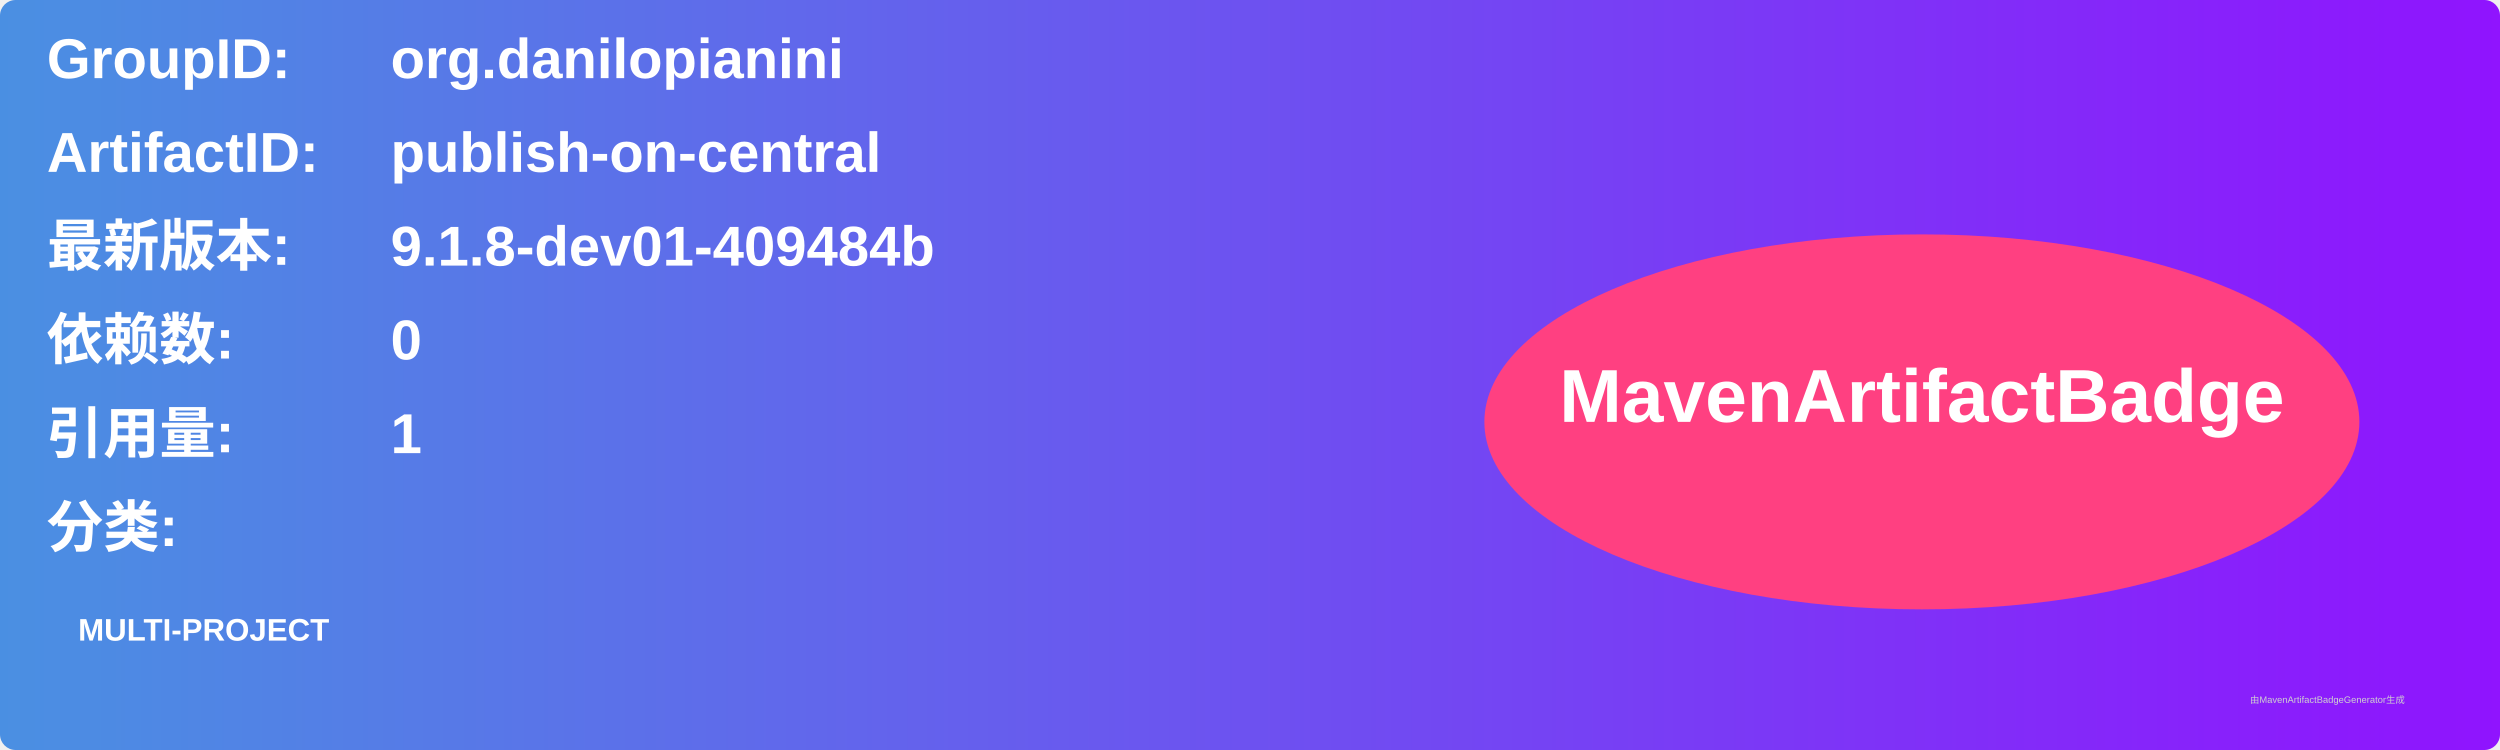
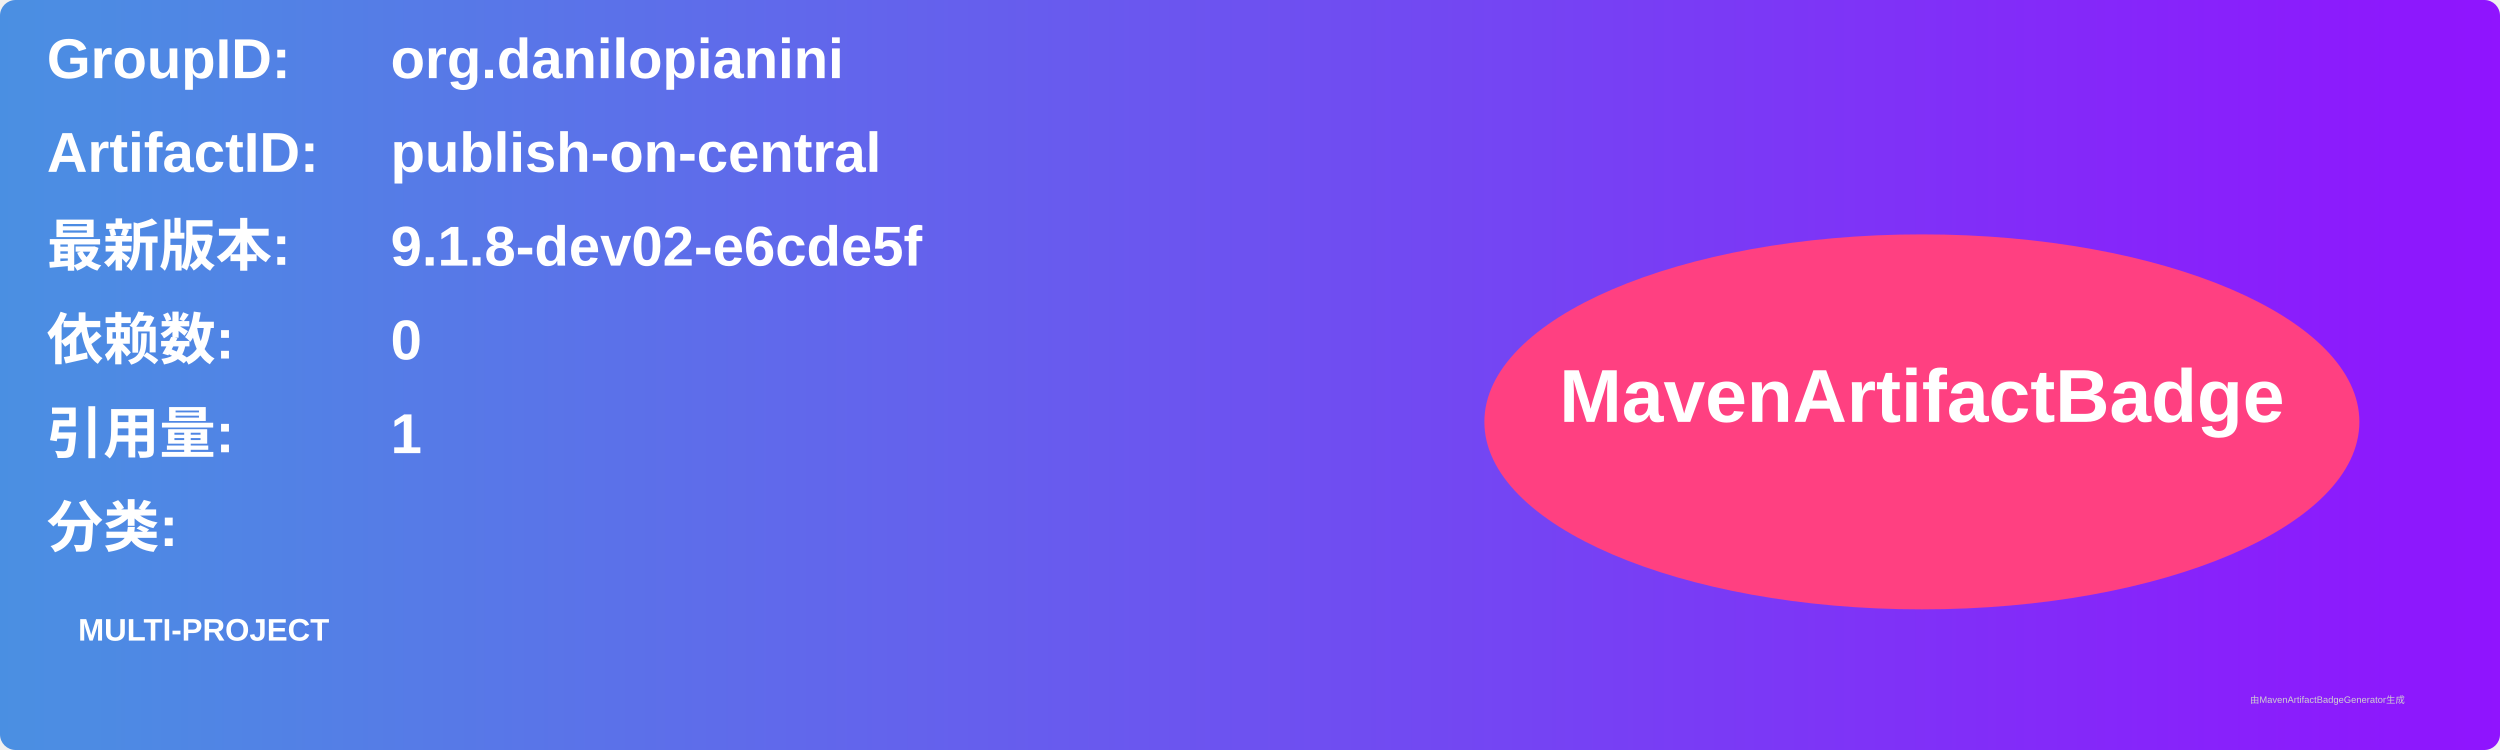
<svg xmlns="http://www.w3.org/2000/svg" width="800" height="240" viewBox="0 0 800 240">
  <linearGradient id="grad" x1="0%" y1="0%" x2="100%" y2="0%">
    <stop offset="0%" stop-color="#4a90e2" />
    <stop offset="100%" stop-color="#9013fe" />
  </linearGradient>
  <rect width="100%" height="100%" rx="5" ry="5" fill="url(#grad)" />
  <g transform="translate(15, 15)">
    <text x="0" y="10" font-family="Arial" font-size="18" fill="white" font-weight="bold" width="260">GroupID:</text>
    <text x="110" y="10" font-family="Arial" font-size="18" fill="white" font-weight="bold" width="460">org.danilopianini</text>
    <text x="0" y="40" font-family="Arial" font-size="18" fill="white" font-weight="bold" width="260">ArtifactID:</text>
    <text x="110" y="40" font-family="Arial" font-size="18" fill="white" font-weight="bold" width="460">publish-on-central</text>
    <text x="0" y="70" font-family="Arial" font-size="18" fill="white" font-weight="bold">最新版本:</text>
    <text x="110" y="70" font-family="Arial" font-size="18" fill="white" font-weight="bold">
-       <tspan font-weight="bold">9.1.8-dev01-409484b</tspan>
+       <tspan font-weight="bold">9.1.8-dev02-e6cde5f</tspan>
    </text>
    <text x="0" y="100" font-family="Arial" font-size="18" fill="white" font-weight="bold">依赖数: </text>
    <text x="110" y="100" font-family="Arial" font-size="18" fill="white">
      <tspan font-weight="bold">0</tspan>
    </text>
    <text x="0" y="130" font-family="Arial" font-size="18" fill="white" font-weight="bold">引用量: </text>
    <text x="110" y="130" font-family="Arial" font-size="18" fill="white">
      <tspan font-weight="bold">1</tspan>
    </text>
    <text x="0" y="160" font-family="Arial" font-size="18" fill="white" font-weight="bold">分类:</text>
    <text x="10" y="190" font-family="Arial" font-size="10" fill="white">
      <tspan font-weight="bold">MULTI-PROJECT</tspan>
    </text>
    <ellipse cx="600" cy="120" rx="140" ry="60" fill="#ff4081" />
    <text x="600" y="120" text-anchor="middle" font-family="Arial" font-size="24" fill="white" font-weight="bold">MavenArtifactBadge</text>
  </g>
  <text x="720" y="225" font-family="Arial" font-size="3" fill="#d0d0d0">由MavenArtifactBadgeGenerator生成</text>
</svg>
